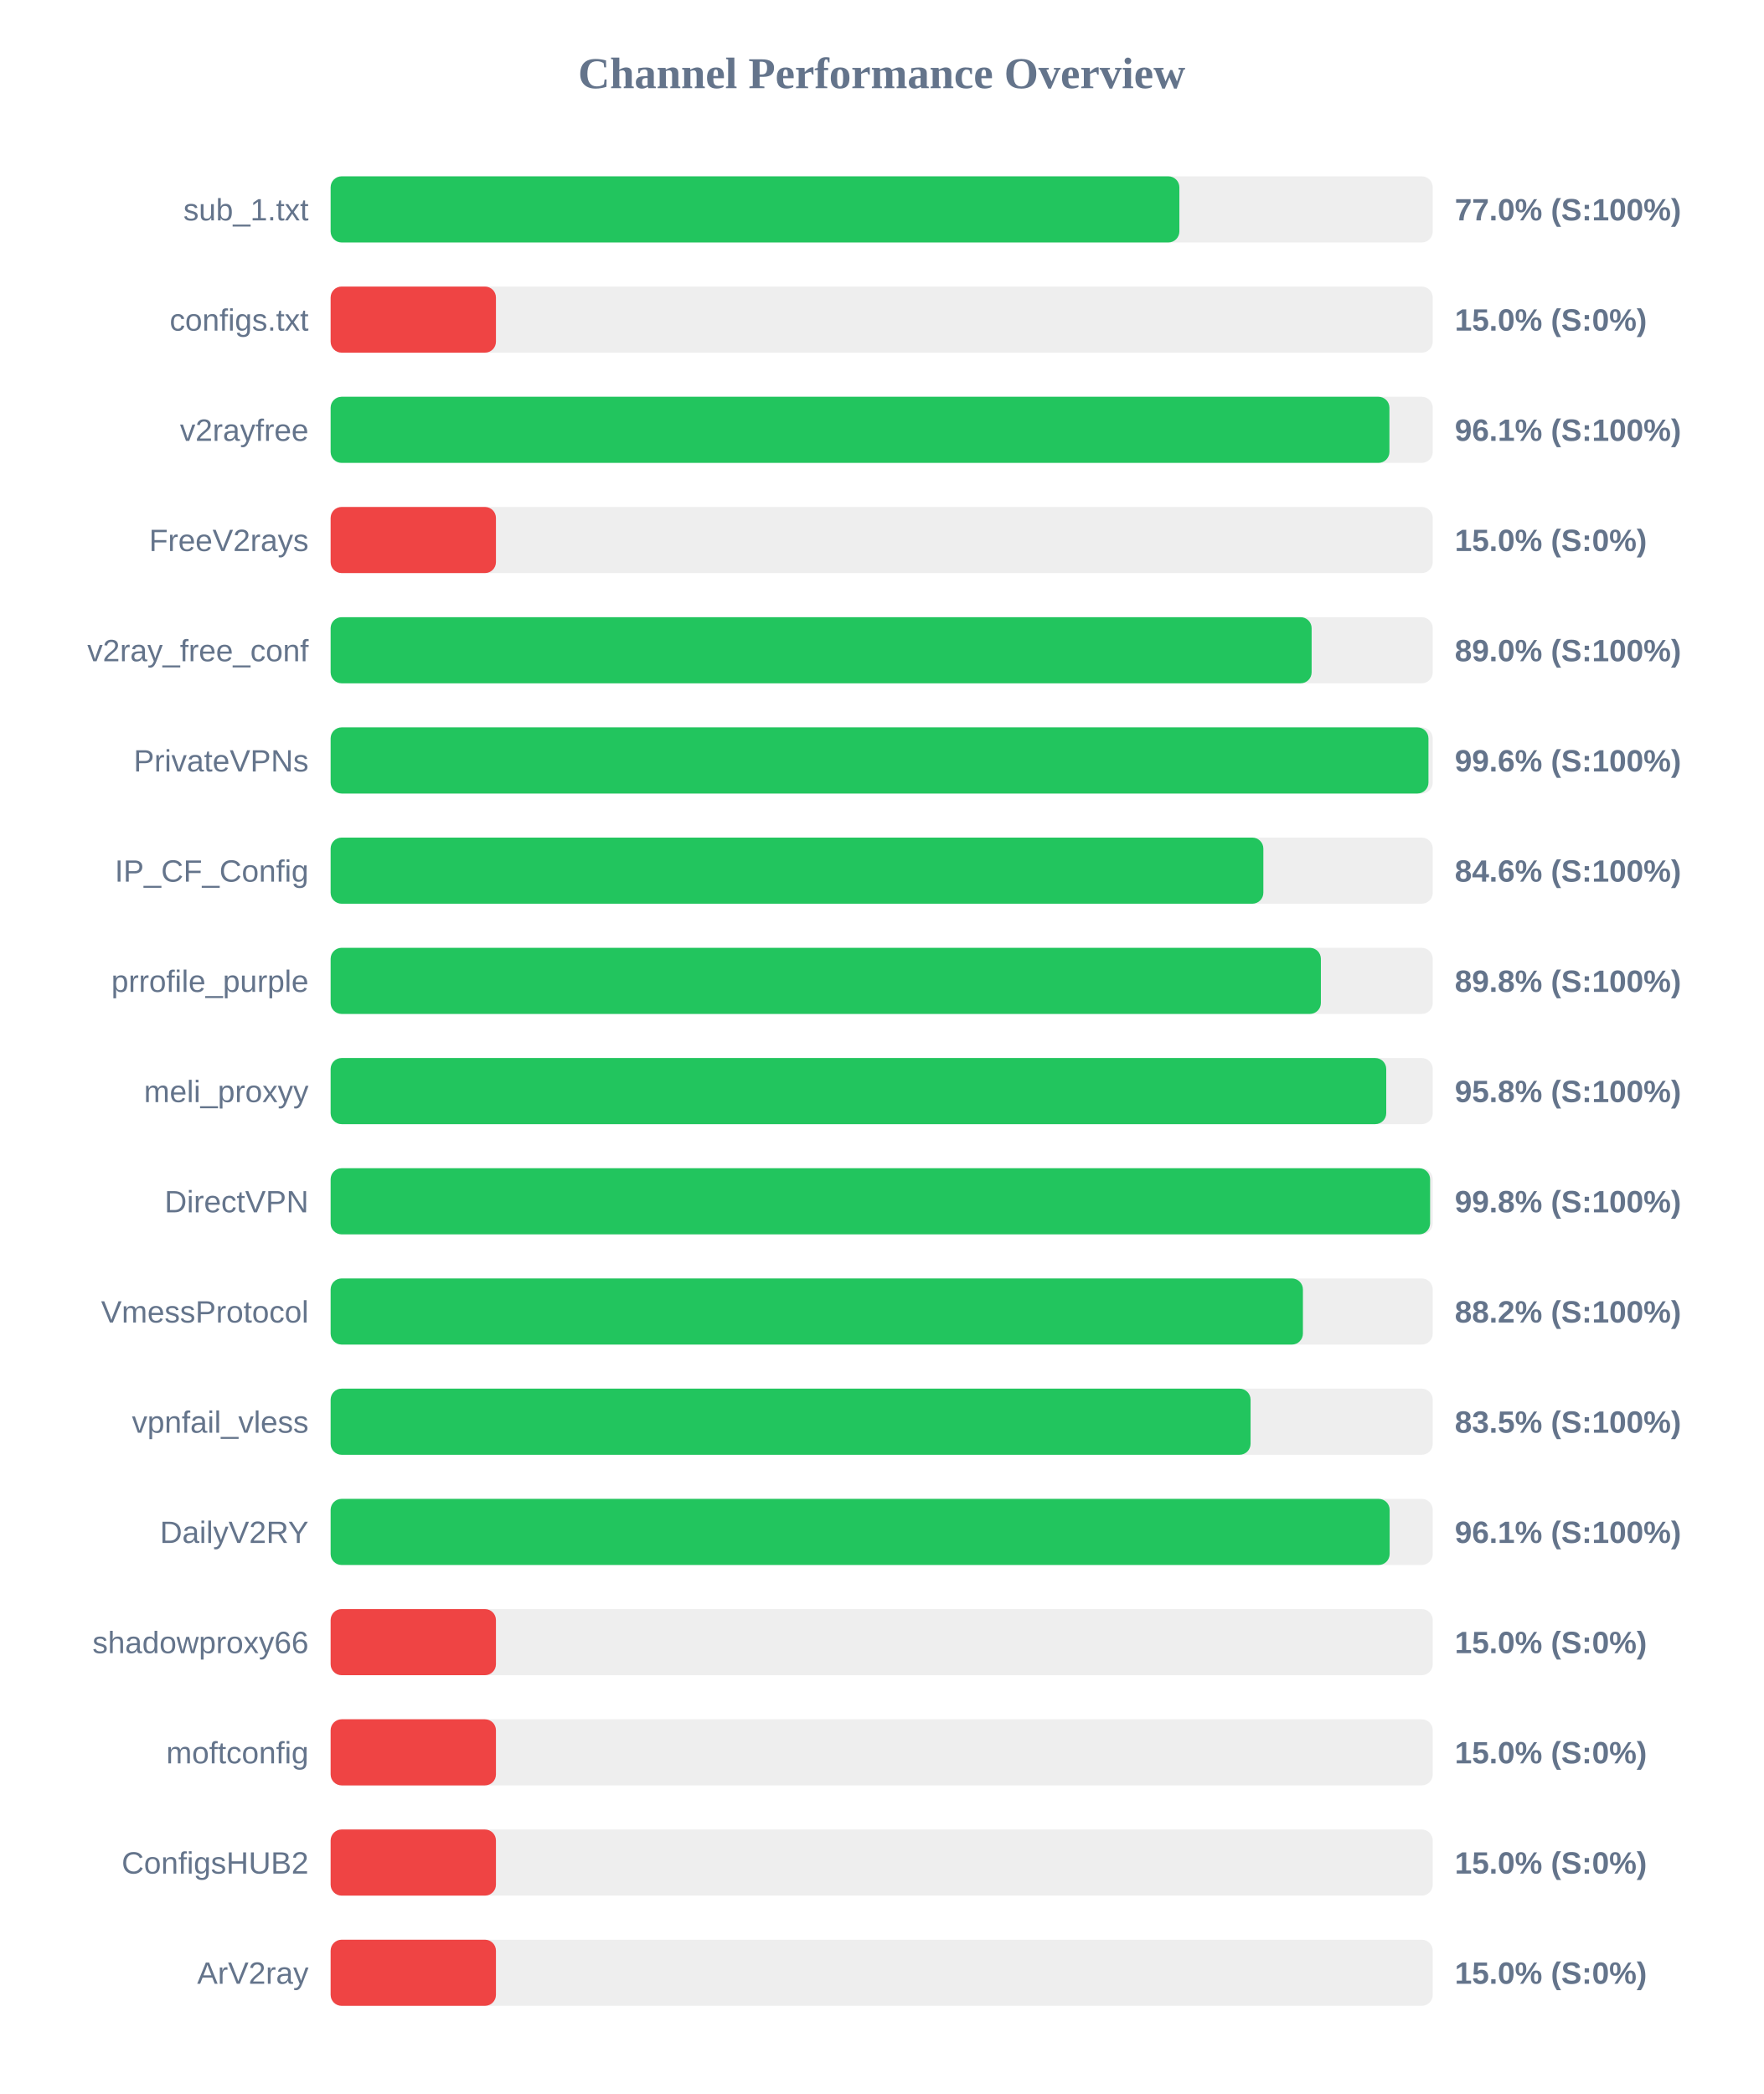
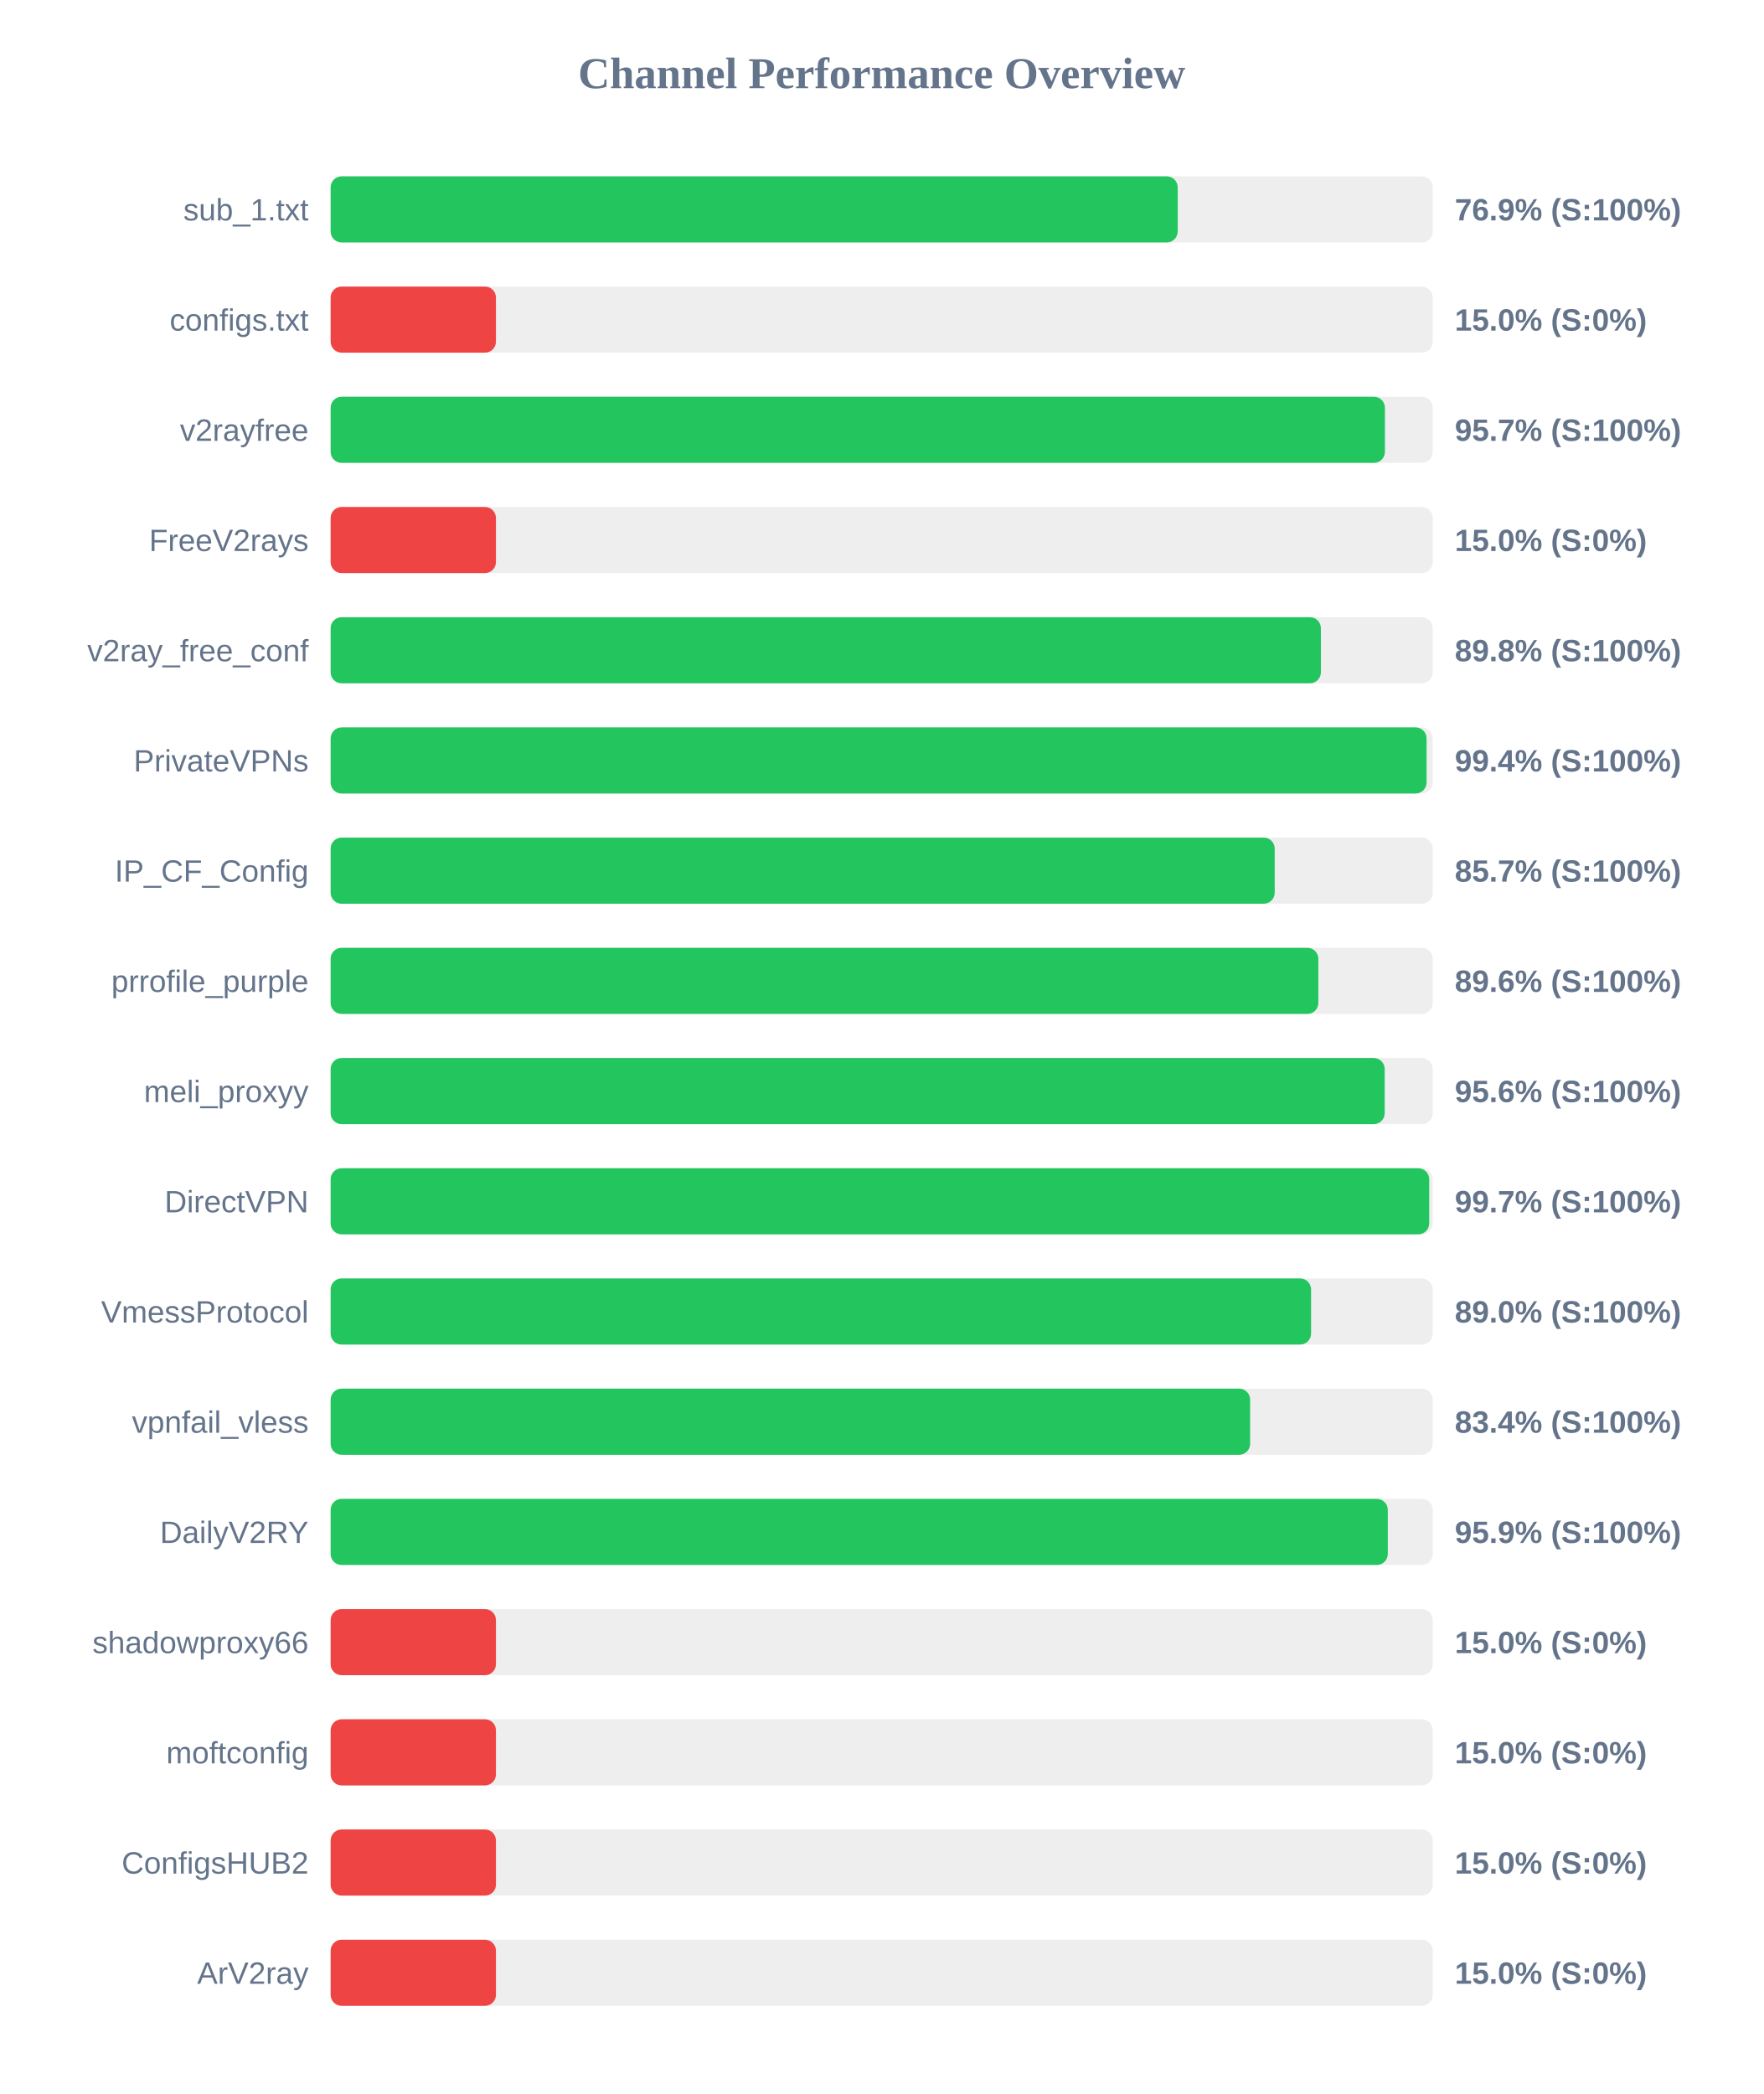
<svg xmlns="http://www.w3.org/2000/svg" width="800" height="950" version="1.1">
  <style>
        .row { font: 14px Arial; fill: #64748b; }
        .score { font: bold 14px Arial; fill: #64748b; }
    </style>
  <text x="400" y="40" text-anchor="middle" font-size="20px" font-weight="bold" fill="#64748b">Channel Performance Overview</text>
  <rect x="150" y="80" width="500" height="30" fill="#eee" rx="5" />
-   <rect x="150" y="80" width="385.05" height="30" fill="#22c55e" rx="5" />
+   <rect x="150" y="80" width="384.3" height="30" fill="#22c55e" rx="5" />
  <text x="140" y="100" text-anchor="end" class="row">sub_1.txt</text>
-   <text x="660" y="100" text-anchor="start" class="score">77.0% (S:100%)</text>
+   <text x="660" y="100" text-anchor="start" class="score">76.9% (S:100%)</text>
  <rect x="150" y="130" width="500" height="30" fill="#eee" rx="5" />
  <rect x="150" y="130" width="75.0" height="30" fill="#ef4444" rx="5" />
  <text x="140" y="150" text-anchor="end" class="row">configs.txt</text>
  <text x="660" y="150" text-anchor="start" class="score">15.0% (S:0%)</text>
  <rect x="150" y="180" width="500" height="30" fill="#eee" rx="5" />
-   <rect x="150" y="180" width="480.35" height="30" fill="#22c55e" rx="5" />
+   <rect x="150" y="180" width="478.3" height="30" fill="#22c55e" rx="5" />
  <text x="140" y="200" text-anchor="end" class="row">v2rayfree</text>
-   <text x="660" y="200" text-anchor="start" class="score">96.1% (S:100%)</text>
+   <text x="660" y="200" text-anchor="start" class="score">95.7% (S:100%)</text>
  <rect x="150" y="230" width="500" height="30" fill="#eee" rx="5" />
  <rect x="150" y="230" width="75.0" height="30" fill="#ef4444" rx="5" />
  <text x="140" y="250" text-anchor="end" class="row">FreeV2rays</text>
  <text x="660" y="250" text-anchor="start" class="score">15.0% (S:0%)</text>
  <rect x="150" y="280" width="500" height="30" fill="#eee" rx="5" />
-   <rect x="150" y="280" width="445.05" height="30" fill="#22c55e" rx="5" />
+   <rect x="150" y="280" width="449.25" height="30" fill="#22c55e" rx="5" />
  <text x="140" y="300" text-anchor="end" class="row">v2ray_free_conf</text>
-   <text x="660" y="300" text-anchor="start" class="score">89.0% (S:100%)</text>
+   <text x="660" y="300" text-anchor="start" class="score">89.8% (S:100%)</text>
  <rect x="150" y="330" width="500" height="30" fill="#eee" rx="5" />
-   <rect x="150" y="330" width="498.05" height="30" fill="#22c55e" rx="5" />
+   <rect x="150" y="330" width="497.2" height="30" fill="#22c55e" rx="5" />
  <text x="140" y="350" text-anchor="end" class="row">PrivateVPNs</text>
-   <text x="660" y="350" text-anchor="start" class="score">99.6% (S:100%)</text>
+   <text x="660" y="350" text-anchor="start" class="score">99.4% (S:100%)</text>
  <rect x="150" y="380" width="500" height="30" fill="#eee" rx="5" />
-   <rect x="150" y="380" width="423.15" height="30" fill="#22c55e" rx="5" />
+   <rect x="150" y="380" width="428.3" height="30" fill="#22c55e" rx="5" />
  <text x="140" y="400" text-anchor="end" class="row">IP_CF_Config</text>
-   <text x="660" y="400" text-anchor="start" class="score">84.6% (S:100%)</text>
+   <text x="660" y="400" text-anchor="start" class="score">85.7% (S:100%)</text>
  <rect x="150" y="430" width="500" height="30" fill="#eee" rx="5" />
-   <rect x="150" y="430" width="449.25" height="30" fill="#22c55e" rx="5" />
+   <rect x="150" y="430" width="448.1" height="30" fill="#22c55e" rx="5" />
  <text x="140" y="450" text-anchor="end" class="row">prrofile_purple</text>
-   <text x="660" y="450" text-anchor="start" class="score">89.8% (S:100%)</text>
+   <text x="660" y="450" text-anchor="start" class="score">89.6% (S:100%)</text>
  <rect x="150" y="480" width="500" height="30" fill="#eee" rx="5" />
-   <rect x="150" y="480" width="478.9" height="30" fill="#22c55e" rx="5" />
+   <rect x="150" y="480" width="478.2" height="30" fill="#22c55e" rx="5" />
  <text x="140" y="500" text-anchor="end" class="row">meli_proxyy</text>
-   <text x="660" y="500" text-anchor="start" class="score">95.8% (S:100%)</text>
+   <text x="660" y="500" text-anchor="start" class="score">95.6% (S:100%)</text>
  <rect x="150" y="530" width="500" height="30" fill="#eee" rx="5" />
-   <rect x="150" y="530" width="498.8" height="30" fill="#22c55e" rx="5" />
+   <rect x="150" y="530" width="498.4" height="30" fill="#22c55e" rx="5" />
  <text x="140" y="550" text-anchor="end" class="row">DirectVPN</text>
-   <text x="660" y="550" text-anchor="start" class="score">99.8% (S:100%)</text>
+   <text x="660" y="550" text-anchor="start" class="score">99.7% (S:100%)</text>
  <rect x="150" y="580" width="500" height="30" fill="#eee" rx="5" />
-   <rect x="150" y="580" width="441.1" height="30" fill="#22c55e" rx="5" />
+   <rect x="150" y="580" width="444.8" height="30" fill="#22c55e" rx="5" />
  <text x="140" y="600" text-anchor="end" class="row">VmessProtocol</text>
-   <text x="660" y="600" text-anchor="start" class="score">88.2% (S:100%)</text>
+   <text x="660" y="600" text-anchor="start" class="score">89.0% (S:100%)</text>
  <rect x="150" y="630" width="500" height="30" fill="#eee" rx="5" />
-   <rect x="150" y="630" width="417.35" height="30" fill="#22c55e" rx="5" />
+   <rect x="150" y="630" width="417.15" height="30" fill="#22c55e" rx="5" />
  <text x="140" y="650" text-anchor="end" class="row">vpnfail_vless</text>
-   <text x="660" y="650" text-anchor="start" class="score">83.5% (S:100%)</text>
+   <text x="660" y="650" text-anchor="start" class="score">83.4% (S:100%)</text>
  <rect x="150" y="680" width="500" height="30" fill="#eee" rx="5" />
-   <rect x="150" y="680" width="480.45" height="30" fill="#22c55e" rx="5" />
+   <rect x="150" y="680" width="479.6" height="30" fill="#22c55e" rx="5" />
  <text x="140" y="700" text-anchor="end" class="row">DailyV2RY</text>
-   <text x="660" y="700" text-anchor="start" class="score">96.1% (S:100%)</text>
+   <text x="660" y="700" text-anchor="start" class="score">95.9% (S:100%)</text>
  <rect x="150" y="730" width="500" height="30" fill="#eee" rx="5" />
  <rect x="150" y="730" width="75.0" height="30" fill="#ef4444" rx="5" />
  <text x="140" y="750" text-anchor="end" class="row">shadowproxy66</text>
  <text x="660" y="750" text-anchor="start" class="score">15.0% (S:0%)</text>
  <rect x="150" y="780" width="500" height="30" fill="#eee" rx="5" />
  <rect x="150" y="780" width="75.0" height="30" fill="#ef4444" rx="5" />
  <text x="140" y="800" text-anchor="end" class="row">moftconfig</text>
  <text x="660" y="800" text-anchor="start" class="score">15.0% (S:0%)</text>
  <rect x="150" y="830" width="500" height="30" fill="#eee" rx="5" />
  <rect x="150" y="830" width="75.0" height="30" fill="#ef4444" rx="5" />
  <text x="140" y="850" text-anchor="end" class="row">ConfigsHUB2</text>
  <text x="660" y="850" text-anchor="start" class="score">15.0% (S:0%)</text>
  <rect x="150" y="880" width="500" height="30" fill="#eee" rx="5" />
  <rect x="150" y="880" width="75.0" height="30" fill="#ef4444" rx="5" />
  <text x="140" y="900" text-anchor="end" class="row">ArV2ray</text>
  <text x="660" y="900" text-anchor="start" class="score">15.0% (S:0%)</text>
</svg>
